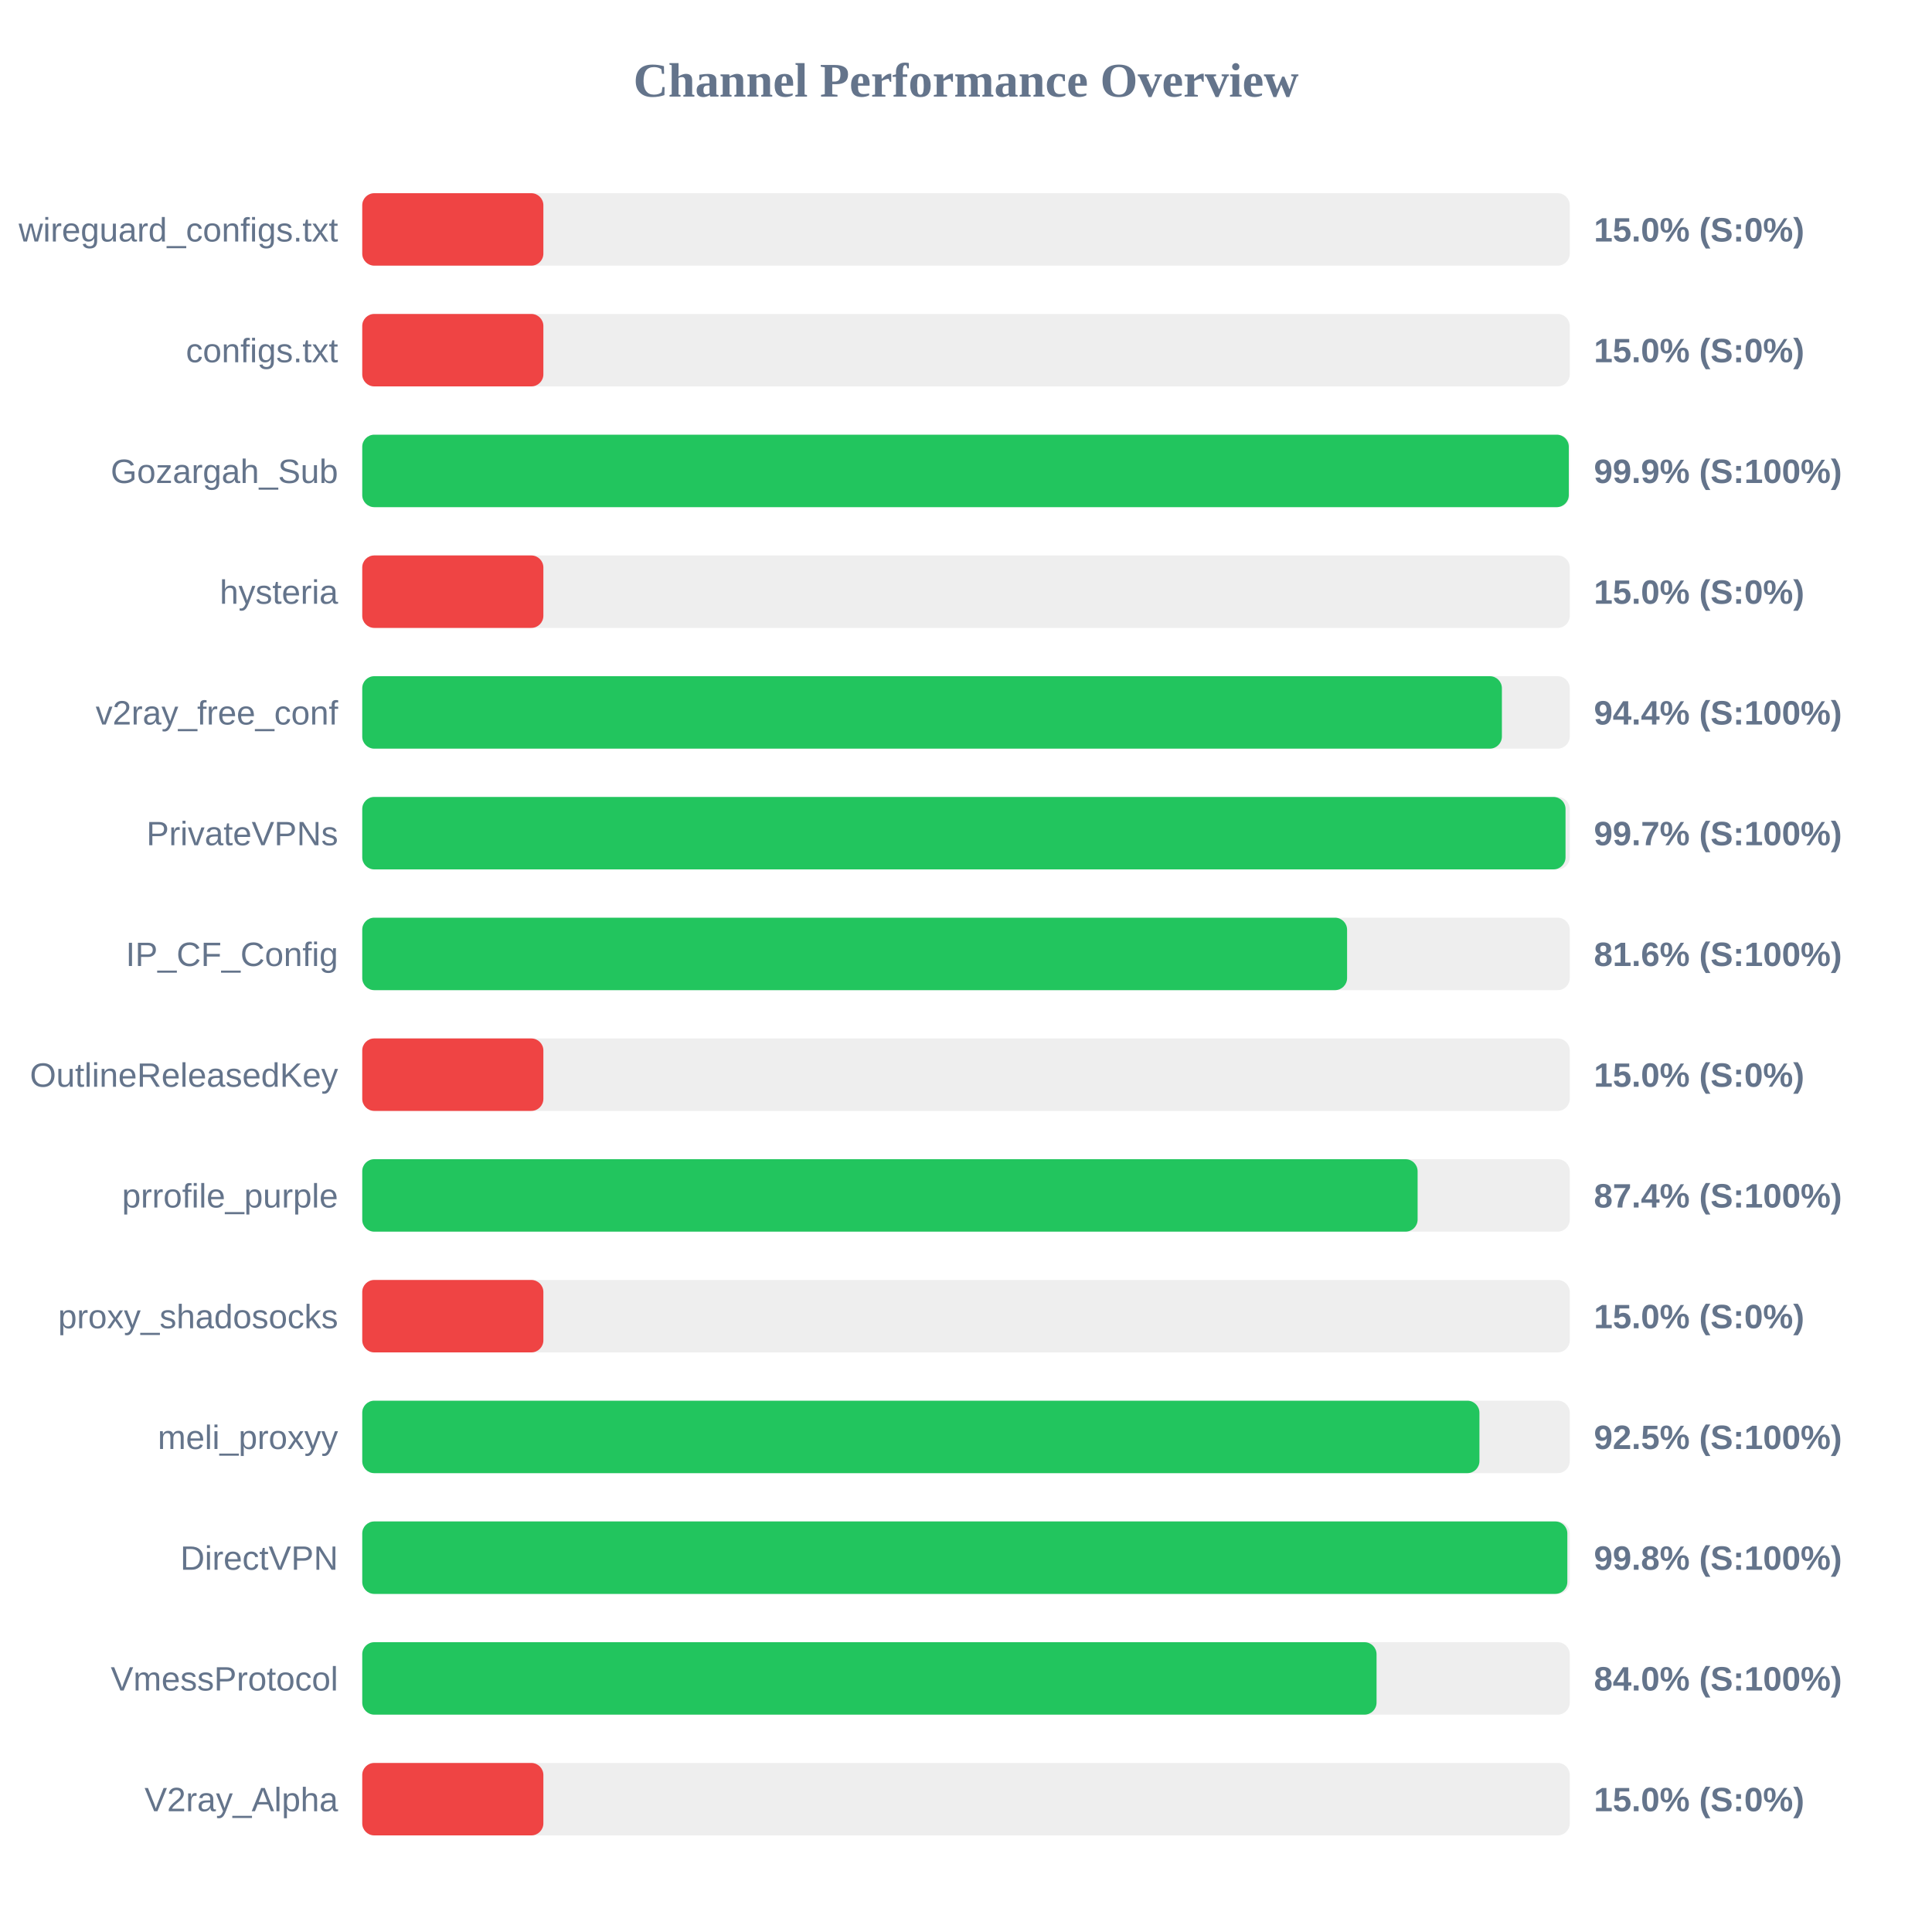
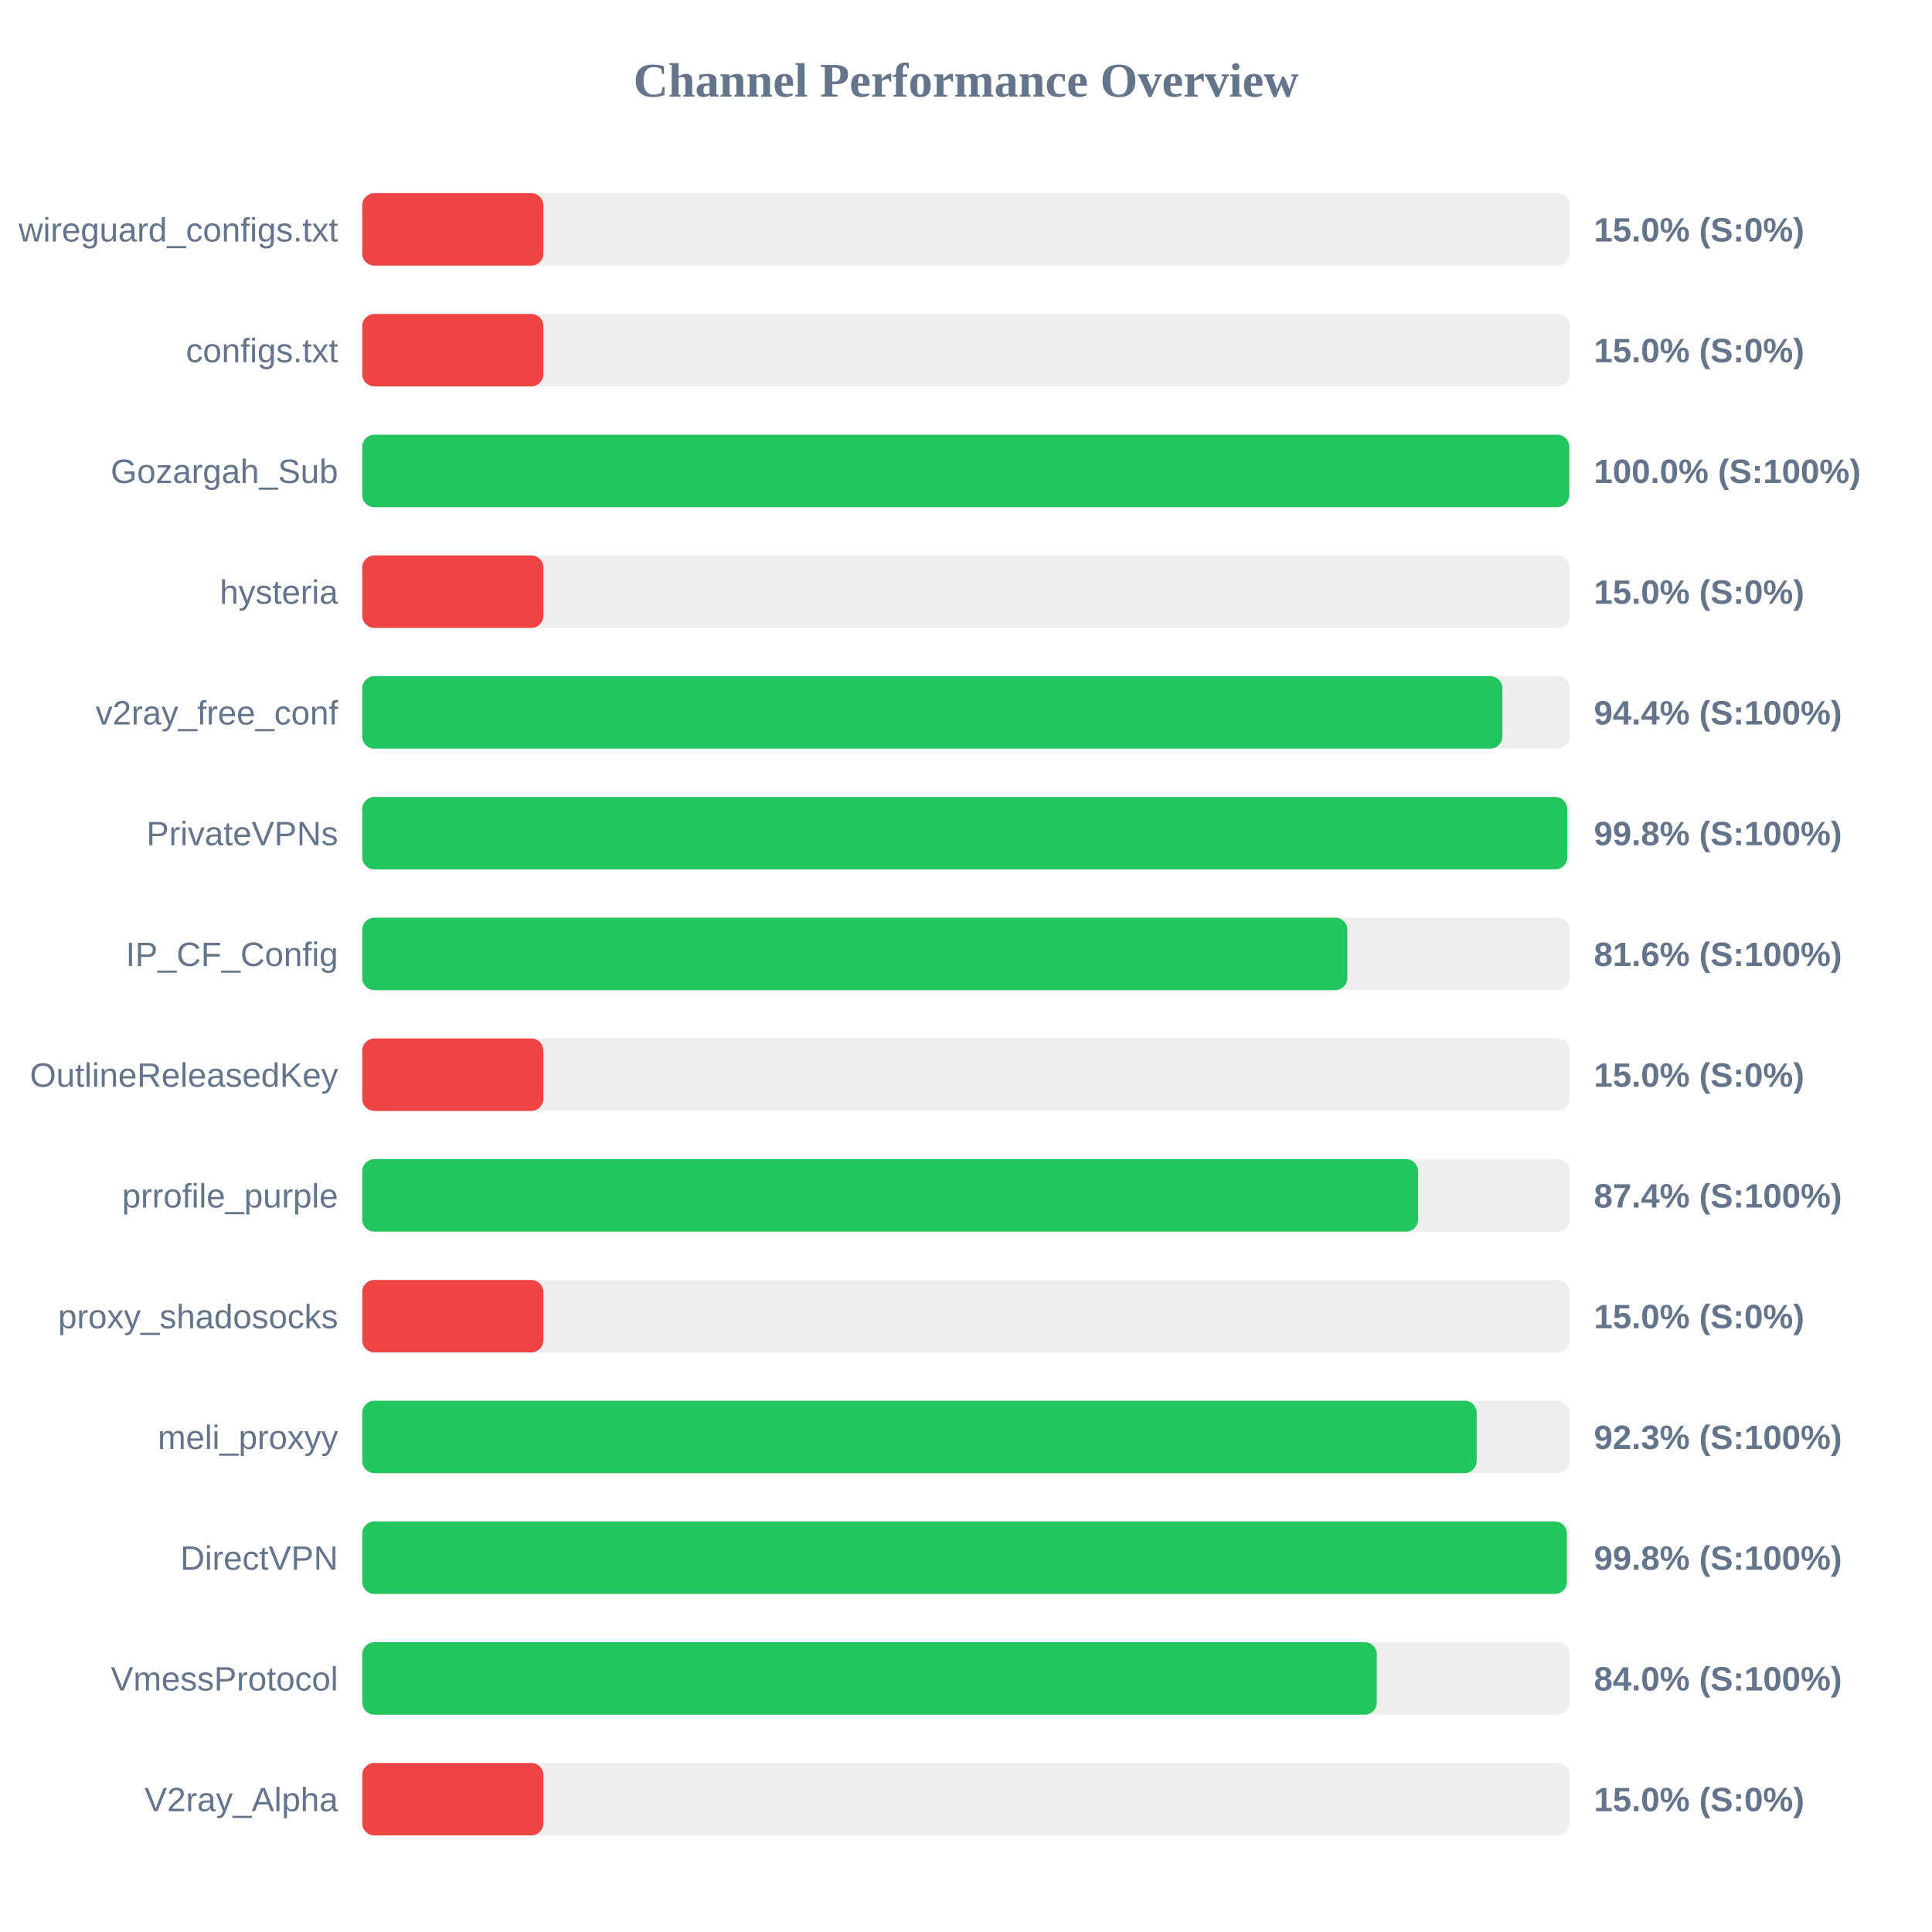
<svg xmlns="http://www.w3.org/2000/svg" width="800" height="800" version="1.1">
  <style>
        .row { font: 14px Arial; fill: #64748b; }
        .score { font: bold 14px Arial; fill: #64748b; }
    </style>
  <text x="400" y="40" text-anchor="middle" font-size="20px" font-weight="bold" fill="#64748b">Channel Performance Overview</text>
  <rect x="150" y="80" width="500" height="30" fill="#eee" rx="5" />
  <rect x="150" y="80" width="75.0" height="30" fill="#ef4444" rx="5" />
  <text x="140" y="100" text-anchor="end" class="row">wireguard_configs.txt</text>
  <text x="660" y="100" text-anchor="start" class="score">15.0% (S:0%)</text>
  <rect x="150" y="130" width="500" height="30" fill="#eee" rx="5" />
  <rect x="150" y="130" width="75.0" height="30" fill="#ef4444" rx="5" />
  <text x="140" y="150" text-anchor="end" class="row">configs.txt</text>
  <text x="660" y="150" text-anchor="start" class="score">15.0% (S:0%)</text>
  <rect x="150" y="180" width="500" height="30" fill="#eee" rx="5" />
-   <rect x="150" y="180" width="499.6" height="30" fill="#22c55e" rx="5" />
+   <rect x="150" y="180" width="499.8" height="30" fill="#22c55e" rx="5" />
  <text x="140" y="200" text-anchor="end" class="row">Gozargah_Sub</text>
-   <text x="660" y="200" text-anchor="start" class="score">99.9% (S:100%)</text>
+   <text x="660" y="200" text-anchor="start" class="score">100.0% (S:100%)</text>
  <rect x="150" y="230" width="500" height="30" fill="#eee" rx="5" />
  <rect x="150" y="230" width="75.0" height="30" fill="#ef4444" rx="5" />
  <text x="140" y="250" text-anchor="end" class="row">hysteria</text>
  <text x="660" y="250" text-anchor="start" class="score">15.0% (S:0%)</text>
  <rect x="150" y="280" width="500" height="30" fill="#eee" rx="5" />
-   <rect x="150" y="280" width="471.9" height="30" fill="#22c55e" rx="5" />
+   <rect x="150" y="280" width="472.1" height="30" fill="#22c55e" rx="5" />
  <text x="140" y="300" text-anchor="end" class="row">v2ray_free_conf</text>
  <text x="660" y="300" text-anchor="start" class="score">94.4% (S:100%)</text>
  <rect x="150" y="330" width="500" height="30" fill="#eee" rx="5" />
-   <rect x="150" y="330" width="498.25" height="30" fill="#22c55e" rx="5" />
+   <rect x="150" y="330" width="498.95" height="30" fill="#22c55e" rx="5" />
  <text x="140" y="350" text-anchor="end" class="row">PrivateVPNs</text>
-   <text x="660" y="350" text-anchor="start" class="score">99.7% (S:100%)</text>
+   <text x="660" y="350" text-anchor="start" class="score">99.8% (S:100%)</text>
  <rect x="150" y="380" width="500" height="30" fill="#eee" rx="5" />
-   <rect x="150" y="380" width="407.8" height="30" fill="#22c55e" rx="5" />
+   <rect x="150" y="380" width="407.9" height="30" fill="#22c55e" rx="5" />
  <text x="140" y="400" text-anchor="end" class="row">IP_CF_Config</text>
  <text x="660" y="400" text-anchor="start" class="score">81.6% (S:100%)</text>
  <rect x="150" y="430" width="500" height="30" fill="#eee" rx="5" />
  <rect x="150" y="430" width="75.0" height="30" fill="#ef4444" rx="5" />
  <text x="140" y="450" text-anchor="end" class="row">OutlineReleasedKey</text>
  <text x="660" y="450" text-anchor="start" class="score">15.0% (S:0%)</text>
  <rect x="150" y="480" width="500" height="30" fill="#eee" rx="5" />
-   <rect x="150" y="480" width="437.0" height="30" fill="#22c55e" rx="5" />
+   <rect x="150" y="480" width="437.2" height="30" fill="#22c55e" rx="5" />
  <text x="140" y="500" text-anchor="end" class="row">prrofile_purple</text>
  <text x="660" y="500" text-anchor="start" class="score">87.4% (S:100%)</text>
  <rect x="150" y="530" width="500" height="30" fill="#eee" rx="5" />
  <rect x="150" y="530" width="75.0" height="30" fill="#ef4444" rx="5" />
  <text x="140" y="550" text-anchor="end" class="row">proxy_shadosocks</text>
  <text x="660" y="550" text-anchor="start" class="score">15.0% (S:0%)</text>
  <rect x="150" y="580" width="500" height="30" fill="#eee" rx="5" />
-   <rect x="150" y="580" width="462.6" height="30" fill="#22c55e" rx="5" />
+   <rect x="150" y="580" width="461.45" height="30" fill="#22c55e" rx="5" />
  <text x="140" y="600" text-anchor="end" class="row">meli_proxyy</text>
-   <text x="660" y="600" text-anchor="start" class="score">92.5% (S:100%)</text>
+   <text x="660" y="600" text-anchor="start" class="score">92.3% (S:100%)</text>
  <rect x="150" y="630" width="500" height="30" fill="#eee" rx="5" />
-   <rect x="150" y="630" width="499.0" height="30" fill="#22c55e" rx="5" />
+   <rect x="150" y="630" width="498.8" height="30" fill="#22c55e" rx="5" />
  <text x="140" y="650" text-anchor="end" class="row">DirectVPN</text>
  <text x="660" y="650" text-anchor="start" class="score">99.8% (S:100%)</text>
  <rect x="150" y="680" width="500" height="30" fill="#eee" rx="5" />
-   <rect x="150" y="680" width="420.0" height="30" fill="#22c55e" rx="5" />
+   <rect x="150" y="680" width="420.1" height="30" fill="#22c55e" rx="5" />
  <text x="140" y="700" text-anchor="end" class="row">VmessProtocol</text>
  <text x="660" y="700" text-anchor="start" class="score">84.0% (S:100%)</text>
  <rect x="150" y="730" width="500" height="30" fill="#eee" rx="5" />
  <rect x="150" y="730" width="75.0" height="30" fill="#ef4444" rx="5" />
  <text x="140" y="750" text-anchor="end" class="row">V2ray_Alpha</text>
  <text x="660" y="750" text-anchor="start" class="score">15.0% (S:0%)</text>
</svg>
